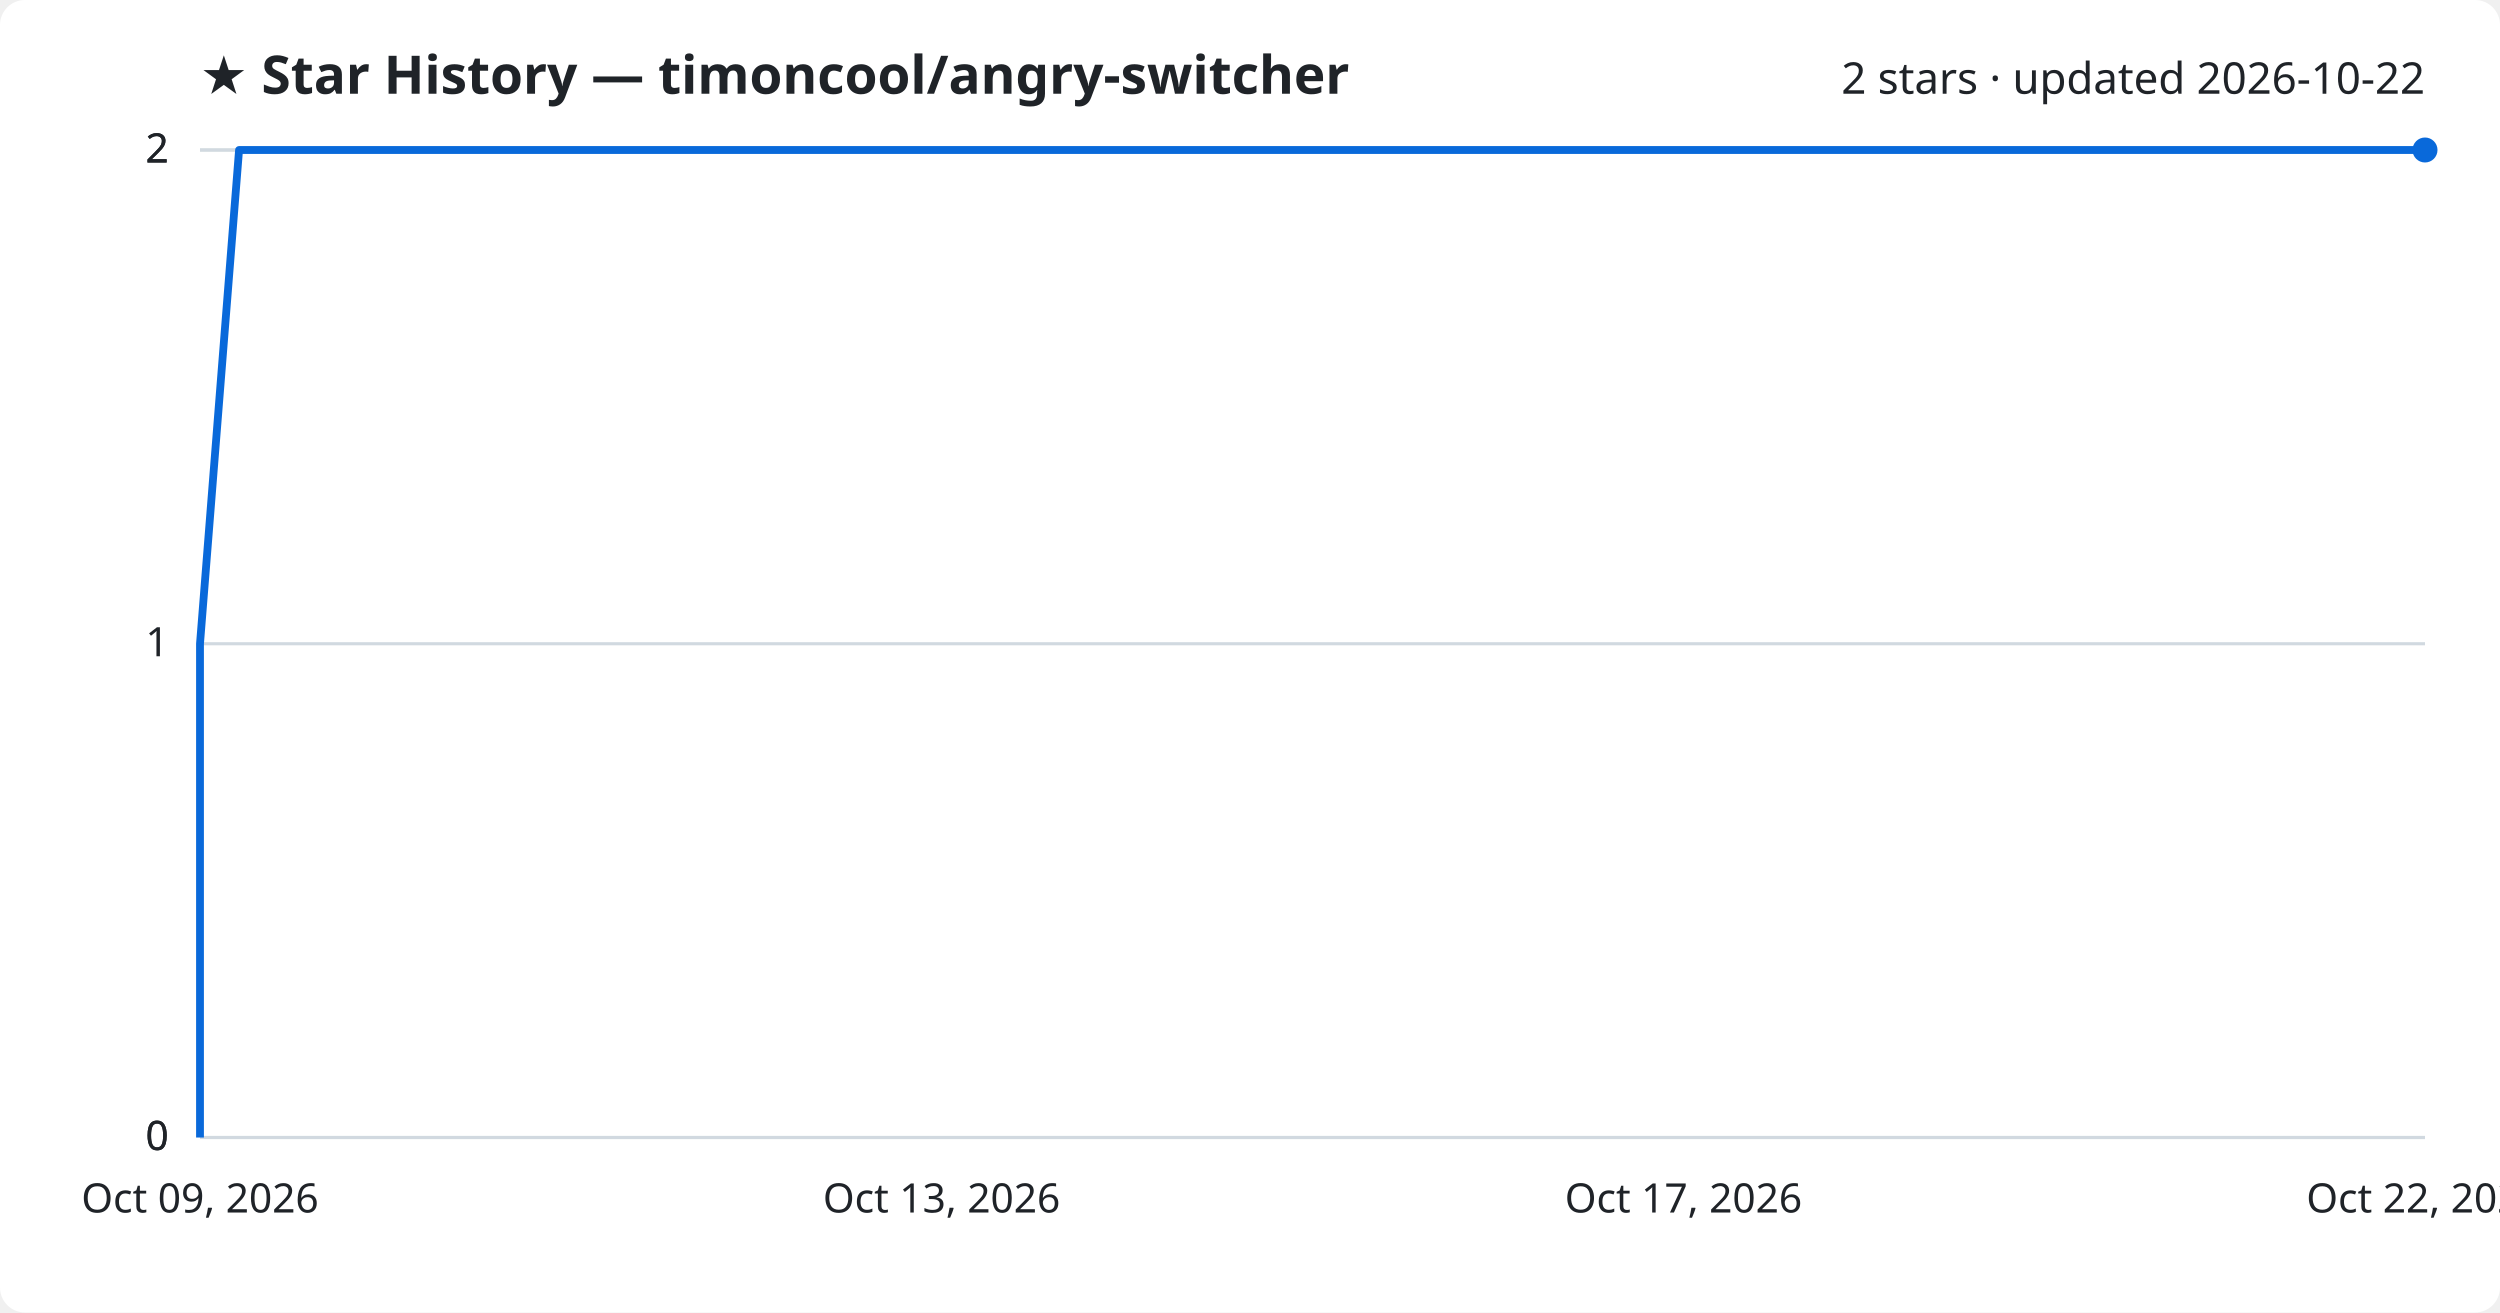
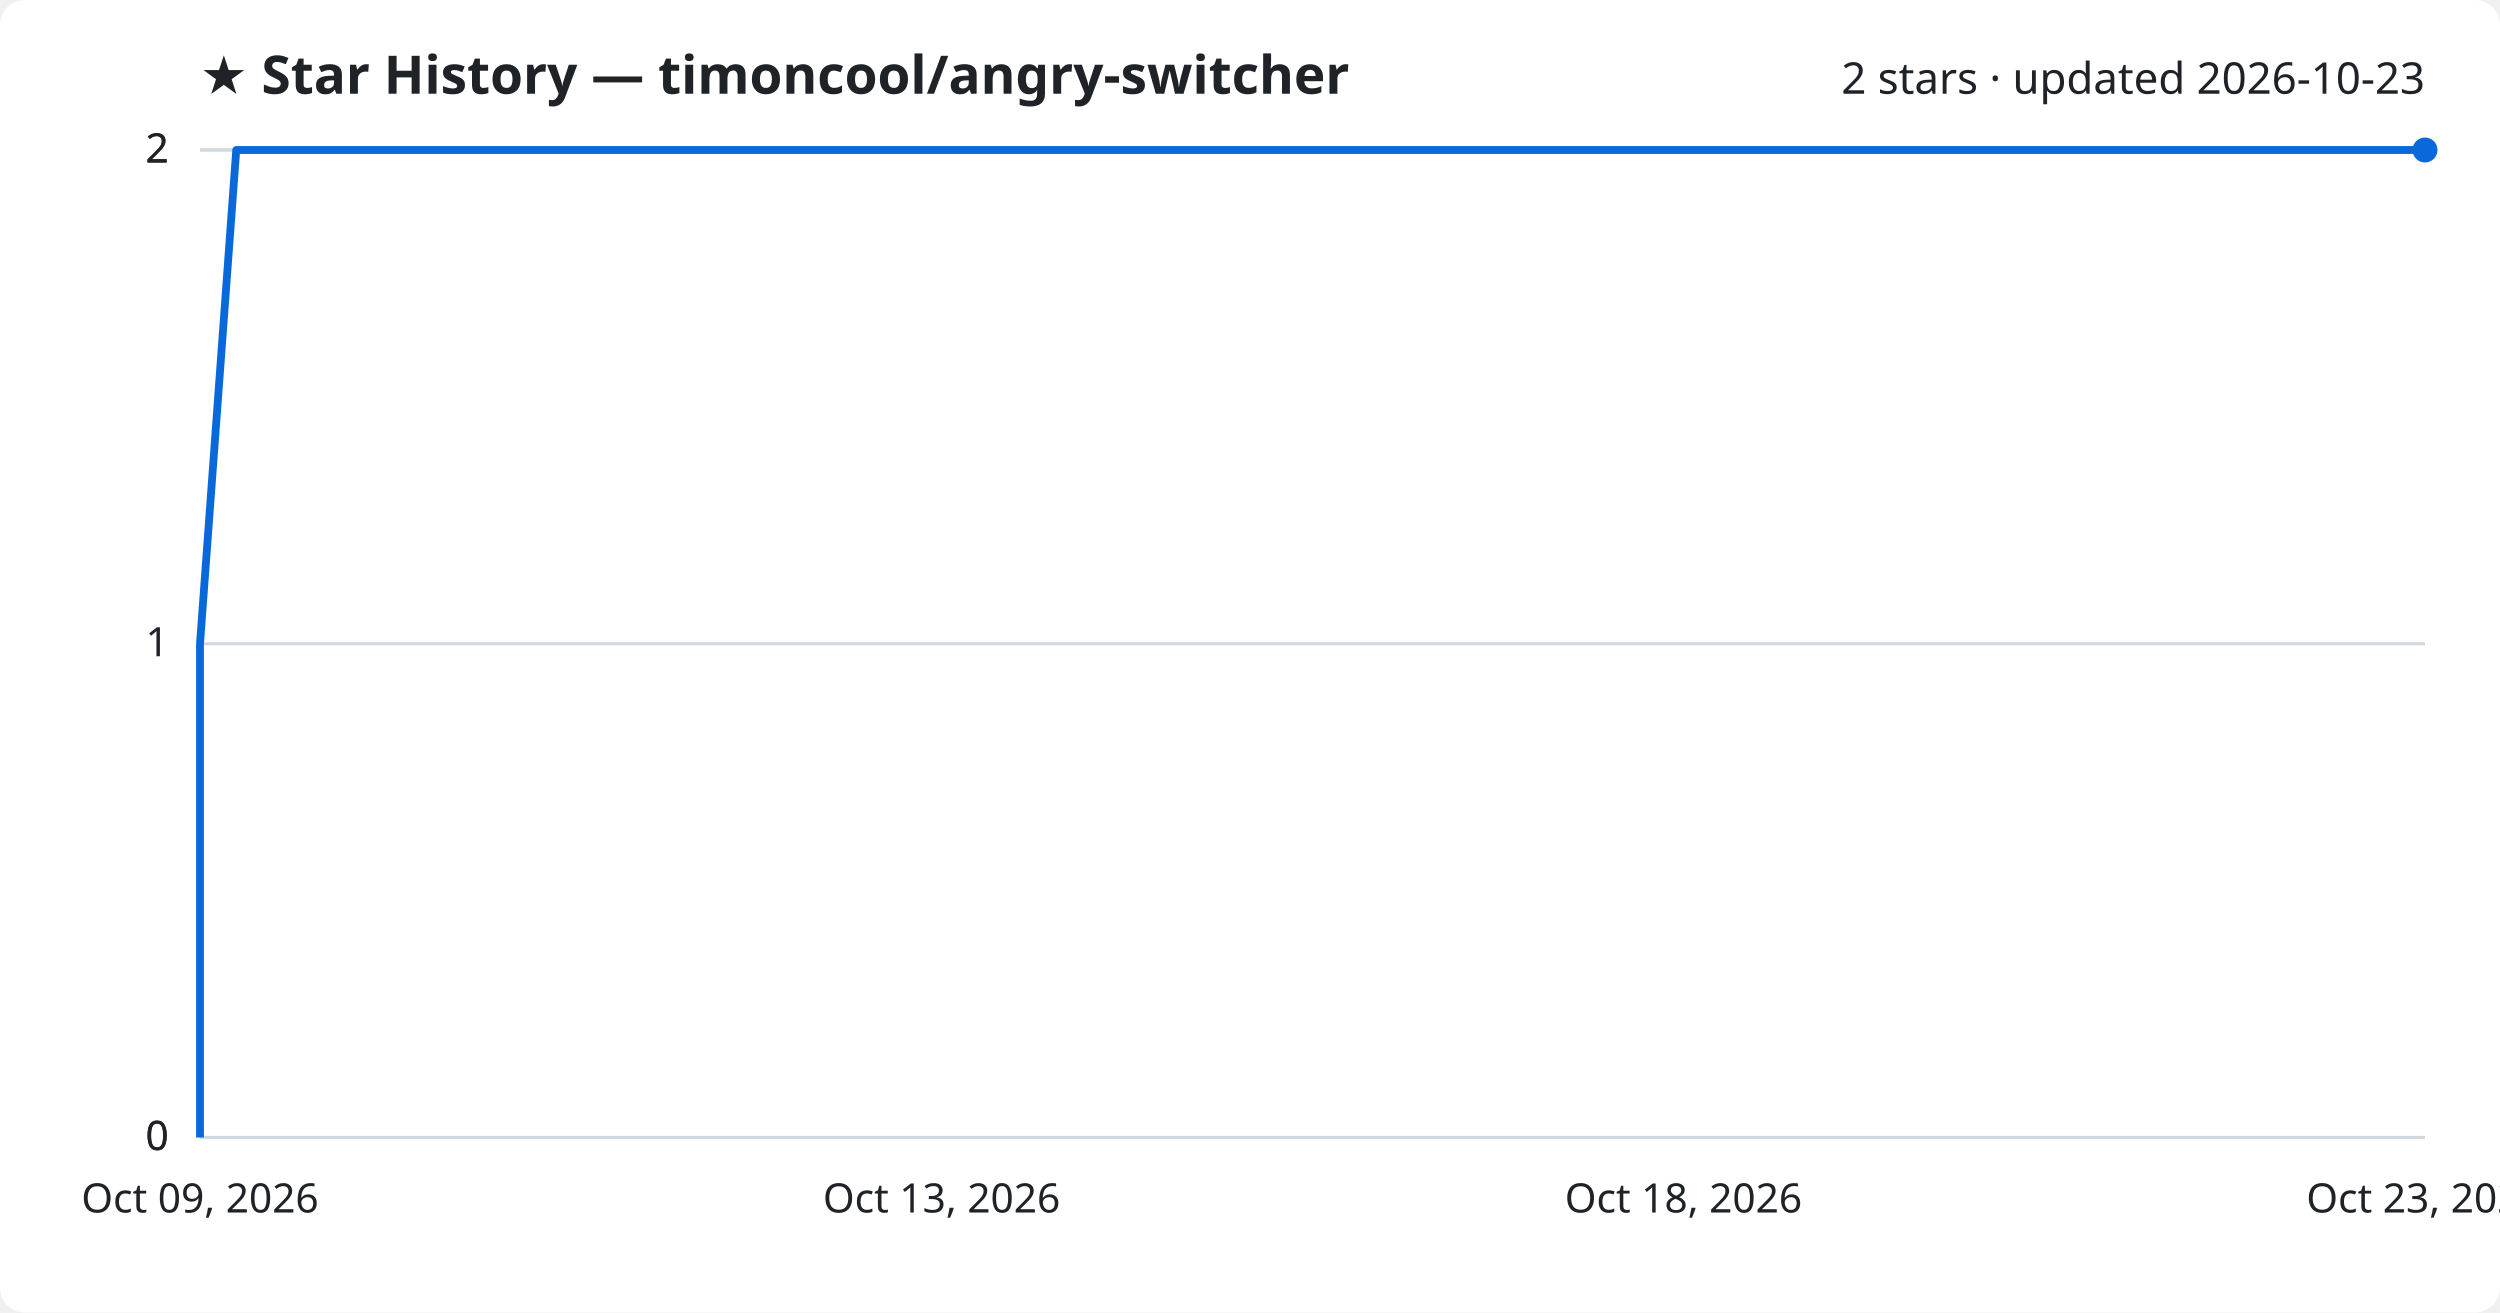
<svg xmlns="http://www.w3.org/2000/svg" viewBox="0 0 800 420" font-family="Segoe UI, sans-serif">
  <rect width="800" height="420" fill="#ffffff" rx="8" />
  <text x="64" y="30" fill="#1f2328" font-size="17" font-weight="700">★ Star History — timoncool/angry-switcher</text>
-   <text x="776" y="30" fill="#1f2328" font-size="14" text-anchor="end">2 stars · updated 2026-10-22</text>
+   <text x="776" y="30" fill="#1f2328" font-size="14" text-anchor="end">2 stars · updated 2026-10-23</text>
  <line x1="64" y1="364.0" x2="776" y2="364.0" stroke="#d1d9e0" stroke-width="1" />
  <text x="54" y="368.0" fill="#1f2328" font-size="13" text-anchor="end">0</text>
  <line x1="64" y1="364.0" x2="776" y2="364.0" stroke="#d1d9e0" stroke-width="1" />
  <text x="54" y="368.0" fill="#1f2328" font-size="13" text-anchor="end">0</text>
  <line x1="64" y1="206.0" x2="776" y2="206.0" stroke="#d1d9e0" stroke-width="1" />
  <text x="54" y="210.0" fill="#1f2328" font-size="13" text-anchor="end">1</text>
  <line x1="64" y1="48.0" x2="776" y2="48.0" stroke="#d1d9e0" stroke-width="1" />
  <text x="54" y="52.0" fill="#1f2328" font-size="13" text-anchor="end">2</text>
  <line x1="64" y1="48.0" x2="776" y2="48.0" stroke="#d1d9e0" stroke-width="1" />
  <text x="54" y="52.0" fill="#1f2328" font-size="13" text-anchor="end">2</text>
-   <path d="M64.0,364.0 L64.0,206.0 L76.5,48.0 L776.0,48.0" fill="none" stroke="#0969da" stroke-width="2.5" stroke-linejoin="round" />
+   <path d="M64.0,364.0 L64.0,206.0 L75.6,48.0 L776.0,48.0" fill="none" stroke="#0969da" stroke-width="2.5" stroke-linejoin="round" />
  <circle cx="776.0" cy="48.0" r="4" fill="#0969da" />
  <text x="64.0" y="388" fill="#1f2328" font-size="13" text-anchor="middle">Oct 09, 2026</text>
  <text x="301.3" y="388" fill="#1f2328" font-size="13" text-anchor="middle">Oct 13, 2026</text>
-   <text x="538.7" y="388" fill="#1f2328" font-size="13" text-anchor="middle">Oct 17, 2026</text>
-   <text x="776.0" y="388" fill="#1f2328" font-size="13" text-anchor="middle">Oct 22, 2026</text>
+   <text x="538.7" y="388" fill="#1f2328" font-size="13" text-anchor="middle">Oct 18, 2026</text>
+   <text x="776.0" y="388" fill="#1f2328" font-size="13" text-anchor="middle">Oct 23, 2026</text>
</svg>
